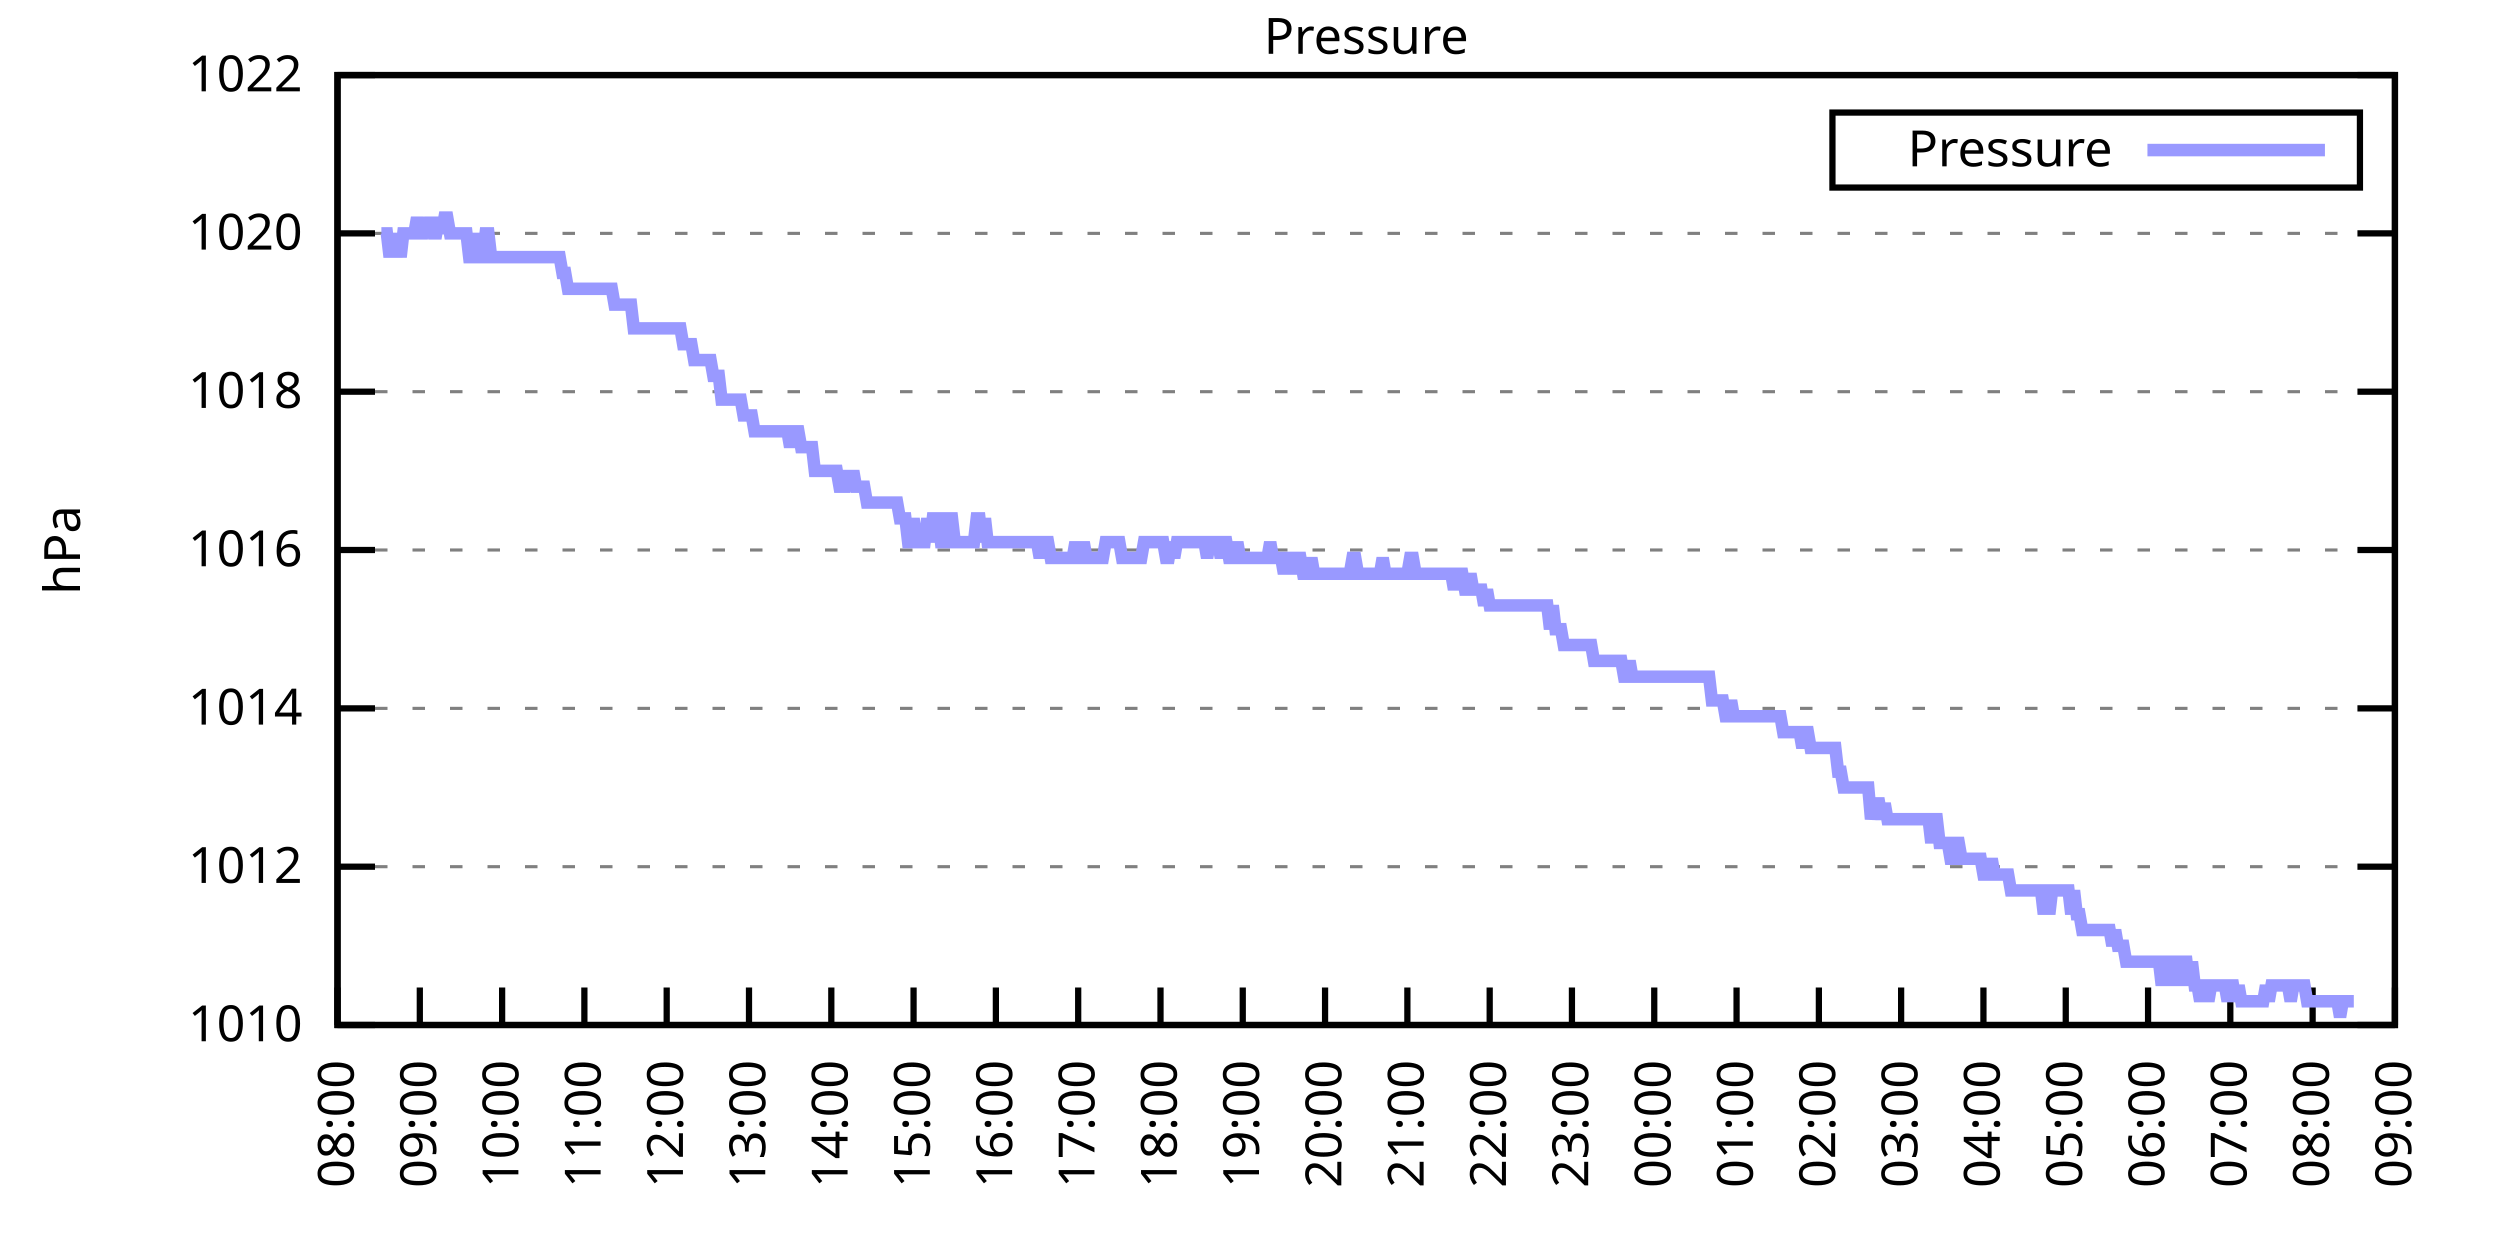
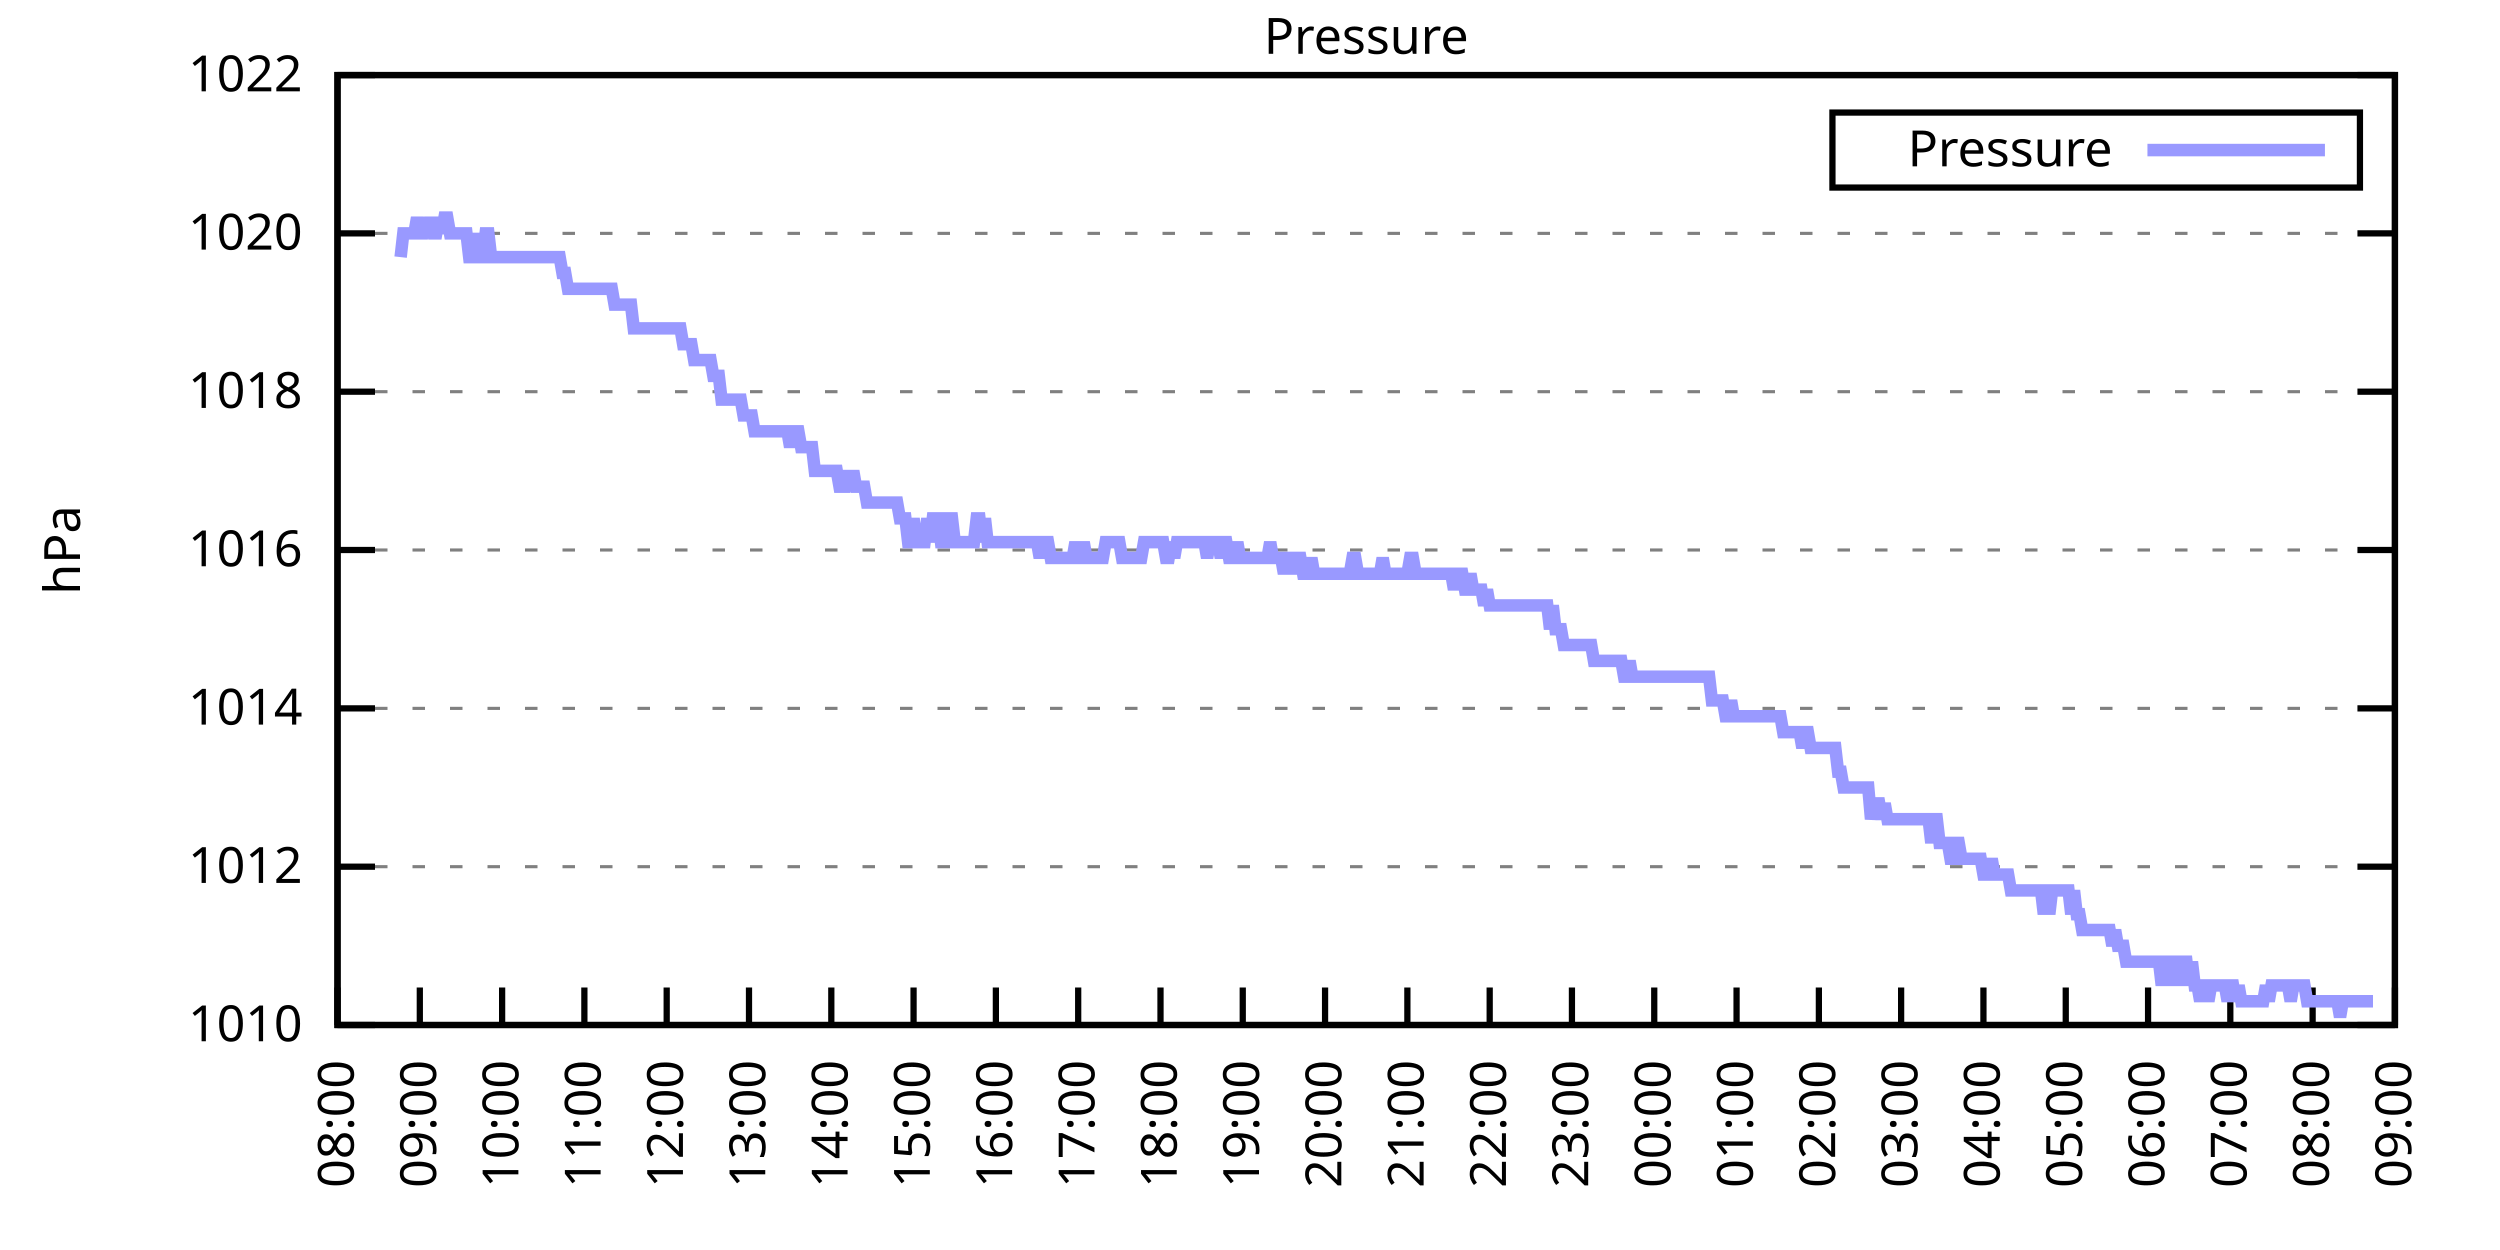
<svg xmlns="http://www.w3.org/2000/svg" xmlns:xlink="http://www.w3.org/1999/xlink" width="400" height="200" viewBox="0 0 400 200">
  <g id="gnuplot_canvas">
    <rect x="0" y="0" width="400" height="200" fill="none" />
    <defs>
      <circle id="gpDot" r="0.5" stroke-width="0.5" stroke="currentColor" />
      <path id="gpPt0" stroke-width="0.333" stroke="currentColor" d="M-1,0 h2 M0,-1 v2" />
      <path id="gpPt1" stroke-width="0.333" stroke="currentColor" d="M-1,-1 L1,1 M1,-1 L-1,1" />
      <path id="gpPt2" stroke-width="0.333" stroke="currentColor" d="M-1,0 L1,0 M0,-1 L0,1 M-1,-1 L1,1 M-1,1 L1,-1" />
      <rect id="gpPt3" stroke-width="0.333" stroke="currentColor" x="-1" y="-1" width="2" height="2" />
      <rect id="gpPt4" stroke-width="0.333" stroke="currentColor" fill="currentColor" x="-1" y="-1" width="2" height="2" />
      <circle id="gpPt5" stroke-width="0.333" stroke="currentColor" cx="0" cy="0" r="1" />
      <use xlink:href="#gpPt5" id="gpPt6" fill="currentColor" stroke="none" />
      <path id="gpPt7" stroke-width="0.333" stroke="currentColor" d="M0,-1.33 L-1.33,0.67 L1.33,0.67 z" />
      <use xlink:href="#gpPt7" id="gpPt8" fill="currentColor" stroke="none" />
      <use xlink:href="#gpPt7" id="gpPt9" stroke="currentColor" transform="rotate(180)" />
      <use xlink:href="#gpPt9" id="gpPt10" fill="currentColor" stroke="none" />
      <use xlink:href="#gpPt3" id="gpPt11" stroke="currentColor" transform="rotate(45)" />
      <use xlink:href="#gpPt11" id="gpPt12" fill="currentColor" stroke="none" />
      <path id="gpPt13" stroke-width="0.333" stroke="currentColor" d="M0,1.330 L1.265,0.411 L0.782,-1.067 L-0.782,-1.076 L-1.265,0.411 z" />
      <use xlink:href="#gpPt13" id="gpPt14" fill="currentColor" stroke="none" />
      <filter id="textbox" filterUnits="objectBoundingBox" x="0" y="0" height="1" width="1">
        <feFlood flood-color="white" flood-opacity="1" result="bgnd" />
        <feComposite in="SourceGraphic" in2="bgnd" operator="atop" />
      </filter>
      <filter id="greybox" filterUnits="objectBoundingBox" x="0" y="0" height="1" width="1">
        <feFlood flood-color="lightgrey" flood-opacity="1" result="grey" />
        <feComposite in="SourceGraphic" in2="grey" operator="atop" />
      </filter>
    </defs>
    <g fill="none" color="white" stroke="currentColor" stroke-width="1.00" stroke-linecap="butt" stroke-linejoin="miter">
</g>
    <g fill="none" color="black" stroke="currentColor" stroke-width="1.00" stroke-linecap="butt" stroke-linejoin="miter">
      <g stroke="none" shape-rendering="crispEdges">
        <polygon fill="rgb(255, 255, 255)" points="54.00,164.00 383.18,164.00 383.18,12.02 54.00,12.02 " />
      </g>
    </g>
    <g fill="none" color="black" stroke="currentColor" stroke-width="1.00" stroke-linecap="butt" stroke-linejoin="miter">
</g>
    <g fill="none" color="black" stroke="black" stroke-width="0.50" stroke-linecap="butt" stroke-linejoin="miter">
</g>
    <g fill="none" color="gray" stroke="currentColor" stroke-width="0.50" stroke-linecap="butt" stroke-linejoin="miter">
      <path stroke="gray" stroke-dasharray="2,4" class="gridline" d="M54.00,164.00 L383.19,164.00  " />
    </g>
    <g fill="none" color="gray" stroke="gray" stroke-width="1.00" stroke-linecap="butt" stroke-linejoin="miter">
</g>
    <g fill="none" color="black" stroke="currentColor" stroke-width="1.00" stroke-linecap="butt" stroke-linejoin="miter">
      <path stroke="black" d="M54.00,164.00 L60.00,164.00 M383.19,164.00 L377.19,164.00  " />
      <g transform="translate(48.40,166.60)" stroke="none" fill="black" font-family="Sans" font-size="8.00" text-anchor="end">
        <text>
          <tspan font-family="Sans"> 1010</tspan>
        </text>
      </g>
    </g>
    <g fill="none" color="black" stroke="currentColor" stroke-width="1.00" stroke-linecap="butt" stroke-linejoin="miter">
</g>
    <g fill="none" color="black" stroke="black" stroke-width="0.50" stroke-linecap="butt" stroke-linejoin="miter">
</g>
    <g fill="none" color="gray" stroke="currentColor" stroke-width="0.50" stroke-linecap="butt" stroke-linejoin="miter">
      <path stroke="gray" stroke-dasharray="2,4" class="gridline" d="M54.00,138.67 L383.19,138.67  " />
    </g>
    <g fill="none" color="gray" stroke="gray" stroke-width="1.00" stroke-linecap="butt" stroke-linejoin="miter">
</g>
    <g fill="none" color="black" stroke="currentColor" stroke-width="1.00" stroke-linecap="butt" stroke-linejoin="miter">
      <path stroke="black" d="M54.00,138.67 L60.00,138.67 M383.19,138.67 L377.19,138.67  " />
      <g transform="translate(48.40,141.27)" stroke="none" fill="black" font-family="Sans" font-size="8.00" text-anchor="end">
        <text>
          <tspan font-family="Sans"> 1012</tspan>
        </text>
      </g>
    </g>
    <g fill="none" color="black" stroke="currentColor" stroke-width="1.00" stroke-linecap="butt" stroke-linejoin="miter">
</g>
    <g fill="none" color="black" stroke="black" stroke-width="0.50" stroke-linecap="butt" stroke-linejoin="miter">
</g>
    <g fill="none" color="gray" stroke="currentColor" stroke-width="0.50" stroke-linecap="butt" stroke-linejoin="miter">
      <path stroke="gray" stroke-dasharray="2,4" class="gridline" d="M54.00,113.34 L383.19,113.34  " />
    </g>
    <g fill="none" color="gray" stroke="gray" stroke-width="1.00" stroke-linecap="butt" stroke-linejoin="miter">
</g>
    <g fill="none" color="black" stroke="currentColor" stroke-width="1.00" stroke-linecap="butt" stroke-linejoin="miter">
      <path stroke="black" d="M54.00,113.34 L60.00,113.34 M383.19,113.34 L377.19,113.34  " />
      <g transform="translate(48.40,115.94)" stroke="none" fill="black" font-family="Sans" font-size="8.00" text-anchor="end">
        <text>
          <tspan font-family="Sans"> 1014</tspan>
        </text>
      </g>
    </g>
    <g fill="none" color="black" stroke="currentColor" stroke-width="1.00" stroke-linecap="butt" stroke-linejoin="miter">
</g>
    <g fill="none" color="black" stroke="black" stroke-width="0.50" stroke-linecap="butt" stroke-linejoin="miter">
</g>
    <g fill="none" color="gray" stroke="currentColor" stroke-width="0.50" stroke-linecap="butt" stroke-linejoin="miter">
      <path stroke="gray" stroke-dasharray="2,4" class="gridline" d="M54.00,88.00 L383.19,88.00  " />
    </g>
    <g fill="none" color="gray" stroke="gray" stroke-width="1.00" stroke-linecap="butt" stroke-linejoin="miter">
</g>
    <g fill="none" color="black" stroke="currentColor" stroke-width="1.00" stroke-linecap="butt" stroke-linejoin="miter">
      <path stroke="black" d="M54.00,88.00 L60.00,88.00 M383.19,88.00 L377.19,88.00  " />
      <g transform="translate(48.40,90.60)" stroke="none" fill="black" font-family="Sans" font-size="8.00" text-anchor="end">
        <text>
          <tspan font-family="Sans"> 1016</tspan>
        </text>
      </g>
    </g>
    <g fill="none" color="black" stroke="currentColor" stroke-width="1.00" stroke-linecap="butt" stroke-linejoin="miter">
</g>
    <g fill="none" color="black" stroke="black" stroke-width="0.50" stroke-linecap="butt" stroke-linejoin="miter">
</g>
    <g fill="none" color="gray" stroke="currentColor" stroke-width="0.50" stroke-linecap="butt" stroke-linejoin="miter">
      <path stroke="gray" stroke-dasharray="2,4" class="gridline" d="M54.00,62.67 L383.19,62.67  " />
    </g>
    <g fill="none" color="gray" stroke="gray" stroke-width="1.00" stroke-linecap="butt" stroke-linejoin="miter">
</g>
    <g fill="none" color="black" stroke="currentColor" stroke-width="1.00" stroke-linecap="butt" stroke-linejoin="miter">
      <path stroke="black" d="M54.00,62.67 L60.00,62.67 M383.19,62.67 L377.19,62.67  " />
      <g transform="translate(48.40,65.27)" stroke="none" fill="black" font-family="Sans" font-size="8.00" text-anchor="end">
        <text>
          <tspan font-family="Sans"> 1018</tspan>
        </text>
      </g>
    </g>
    <g fill="none" color="black" stroke="currentColor" stroke-width="1.00" stroke-linecap="butt" stroke-linejoin="miter">
</g>
    <g fill="none" color="black" stroke="black" stroke-width="0.50" stroke-linecap="butt" stroke-linejoin="miter">
</g>
    <g fill="none" color="gray" stroke="currentColor" stroke-width="0.50" stroke-linecap="butt" stroke-linejoin="miter">
      <path stroke="gray" stroke-dasharray="2,4" class="gridline" d="M54.00,37.34 L383.19,37.34  " />
    </g>
    <g fill="none" color="gray" stroke="gray" stroke-width="1.00" stroke-linecap="butt" stroke-linejoin="miter">
</g>
    <g fill="none" color="black" stroke="currentColor" stroke-width="1.00" stroke-linecap="butt" stroke-linejoin="miter">
      <path stroke="black" d="M54.00,37.34 L60.00,37.34 M383.19,37.34 L377.19,37.34  " />
      <g transform="translate(48.40,39.94)" stroke="none" fill="black" font-family="Sans" font-size="8.00" text-anchor="end">
        <text>
          <tspan font-family="Sans"> 1020</tspan>
        </text>
      </g>
    </g>
    <g fill="none" color="black" stroke="currentColor" stroke-width="1.00" stroke-linecap="butt" stroke-linejoin="miter">
</g>
    <g fill="none" color="black" stroke="black" stroke-width="0.50" stroke-linecap="butt" stroke-linejoin="miter">
</g>
    <g fill="none" color="gray" stroke="currentColor" stroke-width="0.50" stroke-linecap="butt" stroke-linejoin="miter">
      <path stroke="gray" stroke-dasharray="2,4" class="gridline" d="M54.00,12.01 L383.19,12.01  " />
    </g>
    <g fill="none" color="gray" stroke="gray" stroke-width="1.00" stroke-linecap="butt" stroke-linejoin="miter">
</g>
    <g fill="none" color="black" stroke="currentColor" stroke-width="1.00" stroke-linecap="butt" stroke-linejoin="miter">
      <path stroke="black" d="M54.00,12.01 L60.00,12.01 M383.19,12.01 L377.19,12.01  " />
      <g transform="translate(48.40,14.61)" stroke="none" fill="black" font-family="Sans" font-size="8.00" text-anchor="end">
        <text>
          <tspan font-family="Sans"> 1022</tspan>
        </text>
      </g>
    </g>
    <g fill="none" color="black" stroke="currentColor" stroke-width="1.00" stroke-linecap="butt" stroke-linejoin="miter">
      <path stroke="black" d="M54.00,164.00 L54.00,158.00  " />
      <g transform="translate(56.60,169.60) rotate(270.00)" stroke="none" fill="black" font-family="Sans" font-size="8.00" text-anchor="end">
        <text>
          <tspan font-family="Sans">08:00</tspan>
        </text>
      </g>
    </g>
    <g fill="none" color="black" stroke="currentColor" stroke-width="1.00" stroke-linecap="butt" stroke-linejoin="miter">
      <path stroke="black" d="M67.17,164.00 L67.17,158.00  " />
      <g transform="translate(69.77,169.60) rotate(270.00)" stroke="none" fill="black" font-family="Sans" font-size="8.00" text-anchor="end">
        <text>
          <tspan font-family="Sans">09:00</tspan>
        </text>
      </g>
    </g>
    <g fill="none" color="black" stroke="currentColor" stroke-width="1.00" stroke-linecap="butt" stroke-linejoin="miter">
      <path stroke="black" d="M80.34,164.00 L80.34,158.00  " />
      <g transform="translate(82.94,169.60) rotate(270.00)" stroke="none" fill="black" font-family="Sans" font-size="8.00" text-anchor="end">
        <text>
          <tspan font-family="Sans">10:00</tspan>
        </text>
      </g>
    </g>
    <g fill="none" color="black" stroke="currentColor" stroke-width="1.00" stroke-linecap="butt" stroke-linejoin="miter">
      <path stroke="black" d="M93.50,164.00 L93.50,158.00  " />
      <g transform="translate(96.10,169.60) rotate(270.00)" stroke="none" fill="black" font-family="Sans" font-size="8.00" text-anchor="end">
        <text>
          <tspan font-family="Sans">11:00</tspan>
        </text>
      </g>
    </g>
    <g fill="none" color="black" stroke="currentColor" stroke-width="1.00" stroke-linecap="butt" stroke-linejoin="miter">
      <path stroke="black" d="M106.67,164.00 L106.67,158.00  " />
      <g transform="translate(109.27,169.60) rotate(270.00)" stroke="none" fill="black" font-family="Sans" font-size="8.00" text-anchor="end">
        <text>
          <tspan font-family="Sans">12:00</tspan>
        </text>
      </g>
    </g>
    <g fill="none" color="black" stroke="currentColor" stroke-width="1.00" stroke-linecap="butt" stroke-linejoin="miter">
      <path stroke="black" d="M119.84,164.00 L119.84,158.00  " />
      <g transform="translate(122.44,169.60) rotate(270.00)" stroke="none" fill="black" font-family="Sans" font-size="8.00" text-anchor="end">
        <text>
          <tspan font-family="Sans">13:00</tspan>
        </text>
      </g>
    </g>
    <g fill="none" color="black" stroke="currentColor" stroke-width="1.00" stroke-linecap="butt" stroke-linejoin="miter">
      <path stroke="black" d="M133.01,164.00 L133.01,158.00  " />
      <g transform="translate(135.61,169.60) rotate(270.00)" stroke="none" fill="black" font-family="Sans" font-size="8.00" text-anchor="end">
        <text>
          <tspan font-family="Sans">14:00</tspan>
        </text>
      </g>
    </g>
    <g fill="none" color="black" stroke="currentColor" stroke-width="1.00" stroke-linecap="butt" stroke-linejoin="miter">
      <path stroke="black" d="M146.17,164.00 L146.17,158.00  " />
      <g transform="translate(148.77,169.60) rotate(270.00)" stroke="none" fill="black" font-family="Sans" font-size="8.00" text-anchor="end">
        <text>
          <tspan font-family="Sans">15:00</tspan>
        </text>
      </g>
    </g>
    <g fill="none" color="black" stroke="currentColor" stroke-width="1.00" stroke-linecap="butt" stroke-linejoin="miter">
      <path stroke="black" d="M159.34,164.00 L159.34,158.00  " />
      <g transform="translate(161.94,169.60) rotate(270.00)" stroke="none" fill="black" font-family="Sans" font-size="8.00" text-anchor="end">
        <text>
          <tspan font-family="Sans">16:00</tspan>
        </text>
      </g>
    </g>
    <g fill="none" color="black" stroke="currentColor" stroke-width="1.00" stroke-linecap="butt" stroke-linejoin="miter">
      <path stroke="black" d="M172.51,164.00 L172.51,158.00  " />
      <g transform="translate(175.11,169.60) rotate(270.00)" stroke="none" fill="black" font-family="Sans" font-size="8.00" text-anchor="end">
        <text>
          <tspan font-family="Sans">17:00</tspan>
        </text>
      </g>
    </g>
    <g fill="none" color="black" stroke="currentColor" stroke-width="1.00" stroke-linecap="butt" stroke-linejoin="miter">
      <path stroke="black" d="M185.68,164.00 L185.68,158.00  " />
      <g transform="translate(188.28,169.60) rotate(270.00)" stroke="none" fill="black" font-family="Sans" font-size="8.00" text-anchor="end">
        <text>
          <tspan font-family="Sans">18:00</tspan>
        </text>
      </g>
    </g>
    <g fill="none" color="black" stroke="currentColor" stroke-width="1.00" stroke-linecap="butt" stroke-linejoin="miter">
      <path stroke="black" d="M198.84,164.00 L198.84,158.00  " />
      <g transform="translate(201.44,169.60) rotate(270.00)" stroke="none" fill="black" font-family="Sans" font-size="8.00" text-anchor="end">
        <text>
          <tspan font-family="Sans">19:00</tspan>
        </text>
      </g>
    </g>
    <g fill="none" color="black" stroke="currentColor" stroke-width="1.00" stroke-linecap="butt" stroke-linejoin="miter">
      <path stroke="black" d="M212.01,164.00 L212.01,158.00  " />
      <g transform="translate(214.61,169.60) rotate(270.00)" stroke="none" fill="black" font-family="Sans" font-size="8.00" text-anchor="end">
        <text>
          <tspan font-family="Sans">20:00</tspan>
        </text>
      </g>
    </g>
    <g fill="none" color="black" stroke="currentColor" stroke-width="1.00" stroke-linecap="butt" stroke-linejoin="miter">
      <path stroke="black" d="M225.18,164.00 L225.18,158.00  " />
      <g transform="translate(227.78,169.60) rotate(270.00)" stroke="none" fill="black" font-family="Sans" font-size="8.00" text-anchor="end">
        <text>
          <tspan font-family="Sans">21:00</tspan>
        </text>
      </g>
    </g>
    <g fill="none" color="black" stroke="currentColor" stroke-width="1.00" stroke-linecap="butt" stroke-linejoin="miter">
      <path stroke="black" d="M238.35,164.00 L238.35,158.00  " />
      <g transform="translate(240.95,169.60) rotate(270.00)" stroke="none" fill="black" font-family="Sans" font-size="8.00" text-anchor="end">
        <text>
          <tspan font-family="Sans">22:00</tspan>
        </text>
      </g>
    </g>
    <g fill="none" color="black" stroke="currentColor" stroke-width="1.00" stroke-linecap="butt" stroke-linejoin="miter">
      <path stroke="black" d="M251.51,164.00 L251.51,158.00  " />
      <g transform="translate(254.11,169.60) rotate(270.00)" stroke="none" fill="black" font-family="Sans" font-size="8.00" text-anchor="end">
        <text>
          <tspan font-family="Sans">23:00</tspan>
        </text>
      </g>
    </g>
    <g fill="none" color="black" stroke="currentColor" stroke-width="1.00" stroke-linecap="butt" stroke-linejoin="miter">
      <path stroke="black" d="M264.68,164.00 L264.68,158.00  " />
      <g transform="translate(267.28,169.60) rotate(270.00)" stroke="none" fill="black" font-family="Sans" font-size="8.00" text-anchor="end">
        <text>
          <tspan font-family="Sans">00:00</tspan>
        </text>
      </g>
    </g>
    <g fill="none" color="black" stroke="currentColor" stroke-width="1.00" stroke-linecap="butt" stroke-linejoin="miter">
      <path stroke="black" d="M277.85,164.00 L277.85,158.00  " />
      <g transform="translate(280.45,169.60) rotate(270.00)" stroke="none" fill="black" font-family="Sans" font-size="8.00" text-anchor="end">
        <text>
          <tspan font-family="Sans">01:00</tspan>
        </text>
      </g>
    </g>
    <g fill="none" color="black" stroke="currentColor" stroke-width="1.00" stroke-linecap="butt" stroke-linejoin="miter">
      <path stroke="black" d="M291.02,164.00 L291.02,158.00  " />
      <g transform="translate(293.62,169.60) rotate(270.00)" stroke="none" fill="black" font-family="Sans" font-size="8.00" text-anchor="end">
        <text>
          <tspan font-family="Sans">02:00</tspan>
        </text>
      </g>
    </g>
    <g fill="none" color="black" stroke="currentColor" stroke-width="1.00" stroke-linecap="butt" stroke-linejoin="miter">
      <path stroke="black" d="M304.18,164.00 L304.18,158.00  " />
      <g transform="translate(306.78,169.60) rotate(270.00)" stroke="none" fill="black" font-family="Sans" font-size="8.00" text-anchor="end">
        <text>
          <tspan font-family="Sans">03:00</tspan>
        </text>
      </g>
    </g>
    <g fill="none" color="black" stroke="currentColor" stroke-width="1.00" stroke-linecap="butt" stroke-linejoin="miter">
      <path stroke="black" d="M317.35,164.00 L317.35,158.00  " />
      <g transform="translate(319.95,169.60) rotate(270.00)" stroke="none" fill="black" font-family="Sans" font-size="8.00" text-anchor="end">
        <text>
          <tspan font-family="Sans">04:00</tspan>
        </text>
      </g>
    </g>
    <g fill="none" color="black" stroke="currentColor" stroke-width="1.00" stroke-linecap="butt" stroke-linejoin="miter">
      <path stroke="black" d="M330.52,164.00 L330.52,158.00  " />
      <g transform="translate(333.12,169.60) rotate(270.00)" stroke="none" fill="black" font-family="Sans" font-size="8.00" text-anchor="end">
        <text>
          <tspan font-family="Sans">05:00</tspan>
        </text>
      </g>
    </g>
    <g fill="none" color="black" stroke="currentColor" stroke-width="1.00" stroke-linecap="butt" stroke-linejoin="miter">
      <path stroke="black" d="M343.69,164.00 L343.69,158.00  " />
      <g transform="translate(346.29,169.60) rotate(270.00)" stroke="none" fill="black" font-family="Sans" font-size="8.00" text-anchor="end">
        <text>
          <tspan font-family="Sans">06:00</tspan>
        </text>
      </g>
    </g>
    <g fill="none" color="black" stroke="currentColor" stroke-width="1.00" stroke-linecap="butt" stroke-linejoin="miter">
      <path stroke="black" d="M356.85,164.00 L356.85,158.00  " />
      <g transform="translate(359.45,169.60) rotate(270.00)" stroke="none" fill="black" font-family="Sans" font-size="8.00" text-anchor="end">
        <text>
          <tspan font-family="Sans">07:00</tspan>
        </text>
      </g>
    </g>
    <g fill="none" color="black" stroke="currentColor" stroke-width="1.00" stroke-linecap="butt" stroke-linejoin="miter">
      <path stroke="black" d="M370.02,164.00 L370.02,158.00  " />
      <g transform="translate(372.62,169.60) rotate(270.00)" stroke="none" fill="black" font-family="Sans" font-size="8.00" text-anchor="end">
        <text>
          <tspan font-family="Sans">08:00</tspan>
        </text>
      </g>
    </g>
    <g fill="none" color="black" stroke="currentColor" stroke-width="1.00" stroke-linecap="butt" stroke-linejoin="miter">
      <path stroke="black" d="M383.19,164.00 L383.19,158.00  " />
      <g transform="translate(385.79,169.60) rotate(270.00)" stroke="none" fill="black" font-family="Sans" font-size="8.00" text-anchor="end">
        <text>
          <tspan font-family="Sans">09:00</tspan>
        </text>
      </g>
    </g>
    <g fill="none" color="black" stroke="currentColor" stroke-width="1.00" stroke-linecap="butt" stroke-linejoin="miter">
</g>
    <g fill="none" color="black" stroke="currentColor" stroke-width="1.00" stroke-linecap="butt" stroke-linejoin="miter">
      <path stroke="black" d="M54.00,12.01 L54.00,164.00 L383.19,164.00 L383.19,12.01 L54.00,12.01 Z  " />
    </g>
    <g fill="none" color="black" stroke="currentColor" stroke-width="1.00" stroke-linecap="butt" stroke-linejoin="miter">
</g>
    <g fill="none" color="black" stroke="currentColor" stroke-width="1.00" stroke-linecap="butt" stroke-linejoin="miter">
      <path stroke="black" d="M293.19,30.01 L293.19,18.01 L377.59,18.01 L377.59,30.01 L293.19,30.01 Z  " />
    </g>
    <g id="Pressure_plot_1">
      <g fill="none" color="white" stroke="black" stroke-width="2.00" stroke-linecap="butt" stroke-linejoin="miter">
</g>
      <g fill="none" color="black" stroke="currentColor" stroke-width="2.00" stroke-linecap="butt" stroke-linejoin="miter">
        <g transform="translate(337.99,26.61)" stroke="none" fill="black" font-family="Sans" font-size="8.00" text-anchor="end">
          <text>
            <tspan font-family="Sans">Pressure</tspan>
          </text>
        </g>
      </g>
      <g fill="none" color="black" stroke="currentColor" stroke-width="2.00" stroke-linecap="butt" stroke-linejoin="miter">
-         <path stroke="rgb(153, 153, 255)" d="M343.59,24.01 L371.99,24.01 M61.02,37.34 L61.46,37.34 L61.90,37.34 L62.34,41.14 L62.78,37.34 L63.22,41.14   L63.66,37.34 L64.10,41.14 L64.53,37.34 L64.97,37.34 L65.41,37.34 L65.85,37.34 L66.29,37.34 L66.73,34.81   L67.17,37.34 L67.61,37.34 L68.05,34.81 L68.48,37.34 L68.92,34.81 L69.36,37.34 L69.80,37.34 L70.24,34.81   L70.68,37.34 L71.12,34.81 L71.56,34.81 L72.00,37.34 L72.43,37.34 L72.87,37.34 L73.31,37.34 L73.75,37.34   L74.19,37.34 L74.63,37.34 L75.07,41.14 L75.51,41.14 L75.95,41.14 L76.38,37.34 L76.82,41.14 L77.26,41.14   L77.70,37.34 L78.14,37.34 L78.58,41.14 L79.02,41.14 L79.46,41.14 L79.90,41.14 L80.34,41.14 L80.77,41.14   L81.21,41.14 L81.65,41.14 L82.09,41.14 L82.53,41.14 L82.97,41.14 L83.41,41.14 L83.85,41.14 L84.29,41.14   L84.72,41.14 L85.16,41.14 L85.60,41.14 L86.04,41.14 L86.48,41.14 L86.92,41.14 L87.36,41.14 L87.80,41.14   L88.24,41.14 L88.67,41.14 L89.11,41.14 L89.55,41.14 L89.99,43.67 L90.43,43.67 L90.87,46.21 L91.31,46.21   L91.75,46.21 L92.19,46.21 L92.62,46.21 L93.06,46.21 L93.50,46.21 L93.94,46.21 L94.38,46.21 L94.82,46.21   L95.26,46.21 L95.70,46.21 L96.14,46.21 L96.58,46.21 L97.01,46.21 L97.45,46.21 L97.89,46.21 L98.33,48.74   L98.77,48.74 L99.21,48.74 L99.65,48.74 L100.09,48.74 L100.53,48.74 L100.96,48.74 L101.40,52.54 L101.84,52.54   L102.28,52.54 L102.72,52.54 L103.16,52.54 L103.60,52.54 L104.04,52.54 L104.48,52.54 L104.91,52.54 L105.35,52.54   L105.79,52.54 L106.23,52.54 L106.67,52.54 L107.11,52.54 L107.55,52.54 L107.99,52.54 L108.43,52.54 L108.87,52.54   L109.30,55.07 L109.74,55.07 L110.18,55.07 L110.62,55.07 L111.06,57.61 L111.50,57.61 L111.94,57.61 L112.38,57.61   L112.82,57.61 L113.25,57.61 L113.69,57.61 L114.13,60.14 L114.57,60.14 L115.01,60.14 L115.45,63.94 L115.89,63.94   L116.33,63.94 L116.77,63.94 L117.20,63.94 L117.64,63.94 L118.08,63.94 L118.52,63.94 L118.96,66.47 L119.40,66.47   L119.84,66.47 L120.28,66.47 L120.72,69.01 L121.15,69.01 L121.59,69.01 L122.03,69.01 L122.47,69.01 L122.91,69.01   L123.35,69.01 L123.79,69.01 L124.23,69.01 L124.67,69.01 L125.11,69.01 L125.54,69.01 L125.98,69.01 L126.42,71.54   L126.86,69.01 L127.30,69.01 L127.74,69.01 L128.18,71.54 L128.62,71.54 L129.06,71.54 L129.49,71.54 L129.93,71.54   L130.37,75.34 L130.81,75.34 L131.25,75.34 L131.69,75.34 L132.13,75.34 L132.57,75.34 L133.01,75.34 L133.44,75.34   L133.88,75.34 L134.32,77.87 L134.76,77.87 L135.20,77.87 L135.64,75.34 L136.08,77.87 L136.52,75.34 L136.96,77.87   L137.39,77.87 L137.83,77.87 L138.27,77.87 L138.71,80.41 L139.15,80.41 L139.59,80.41 L140.03,80.41 L140.47,80.41   L140.91,80.41 L141.35,80.41 L141.78,80.41 L142.22,80.41 L142.66,80.41 L143.10,80.41 L143.54,80.41 L143.98,82.94   L144.42,82.94 L144.86,82.94 L145.30,86.74 L145.73,86.74 L146.17,82.94 L146.61,86.74 L147.05,86.74 L147.49,86.74   L147.93,86.74 L148.37,82.94 L148.81,86.74 L149.25,82.94 L149.68,82.94 L150.12,82.94 L150.56,86.74 L151.00,86.74   L151.44,86.74 L151.88,82.94 L152.32,82.94 L152.76,86.74 L153.20,86.74 L153.63,86.74 L154.07,86.74 L154.51,86.74   L154.95,86.74 L155.39,86.74 L155.83,86.74 L156.27,82.94 L156.71,82.94 L157.15,86.74 L157.59,82.94 L158.02,86.74   L158.46,86.74 L158.90,86.74 L159.34,86.74 L159.78,86.74 L160.22,86.74 L160.66,86.74 L161.10,86.74 L161.54,86.74   L161.97,86.74 L162.41,86.74 L162.85,86.74 L163.29,86.74 L163.73,86.74 L164.17,86.74 L164.61,86.74 L165.05,86.74   L165.49,86.74 L165.92,86.74 L166.36,89.27 L166.80,86.74 L167.24,86.74 L167.68,86.74 L168.12,89.27 L168.56,89.27   L169.00,89.27 L169.44,89.27 L169.87,89.27 L170.31,89.27 L170.75,89.27 L171.19,89.27 L171.63,89.27 L172.07,86.74   L172.51,89.27 L172.95,89.27 L173.39,86.74 L173.83,89.27 L174.26,89.27 L174.70,89.27 L175.14,89.27 L175.58,89.27   L176.02,89.27 L176.46,89.27 L176.90,86.74 L177.34,86.74 L177.78,86.74 L178.21,86.74 L178.65,86.74 L179.09,86.74   L179.53,89.27 L179.97,89.27 L180.41,89.27 L180.85,89.27 L181.29,89.27 L181.73,89.27 L182.16,89.27 L182.60,89.27   L183.04,86.74 L183.48,86.74 L183.92,86.74 L184.36,86.74 L184.80,86.74 L185.24,86.74 L185.68,86.74 L186.11,86.74   L186.55,89.27 L186.99,89.27 L187.43,86.74 L187.87,89.27 L188.31,86.74 L188.75,86.74 L189.19,86.74 L189.63,86.74   L190.07,86.74 L190.50,86.74 L190.94,86.74 L191.38,86.74 L191.82,86.74 L192.26,86.74 L192.70,86.74 L193.14,89.27   L193.58,86.74 L194.02,86.74 L194.45,86.74 L194.89,86.74 L195.33,89.27 L195.77,86.74 L196.21,86.74 L196.65,89.27   L197.09,89.27 L197.53,89.27 L197.97,86.74 L198.40,89.27 L198.84,89.27 L199.28,89.27 L199.72,89.27 L200.16,89.27   L200.60,89.27 L201.04,89.27 L201.48,89.27 L201.92,89.27 L202.35,89.27 L202.79,89.27 L203.23,86.74 L203.67,89.27   L204.11,89.27 L204.55,89.27 L204.99,89.27 L205.43,91.80 L205.87,89.27 L206.31,89.27 L206.74,91.80 L207.18,89.27   L207.62,89.27 L208.06,89.27 L208.50,91.80 L208.94,91.80 L209.38,91.80 L209.82,89.27 L210.26,91.80 L210.69,91.80   L211.13,91.80 L211.57,91.80 L212.01,91.80 L212.45,91.80 L212.89,91.80 L213.33,91.80 L213.77,91.80 L214.21,91.80   L214.64,91.80 L215.08,91.80 L215.52,91.80 L215.96,91.80 L216.40,89.27 L216.84,89.27 L217.28,91.80 L217.72,91.80   L218.16,91.80 L218.60,91.80 L219.03,91.80 L219.47,91.80 L219.91,91.80 L220.35,91.80 L220.79,91.80 L221.23,89.27   L221.67,91.80 L222.11,91.80 L222.55,91.80 L222.98,91.80 L223.42,91.80 L223.86,91.80 L224.30,91.80 L224.74,91.80   L225.18,91.80 L225.62,89.27 L226.06,89.27 L226.50,91.80 L226.93,91.80 L227.37,91.80 L227.81,91.80 L228.25,91.80   L228.69,91.80 L229.13,91.80 L229.57,91.80 L230.01,91.80 L230.45,91.80 L230.88,91.80 L231.32,91.80 L231.76,91.80   L232.20,91.80 L232.64,94.34 L233.08,91.80 L233.52,91.80 L233.96,91.80 L234.40,94.34 L234.84,94.34 L235.27,91.80   L235.71,94.34 L236.15,94.34 L236.59,94.34 L237.03,94.34 L237.47,96.87 L237.91,94.34 L238.35,96.87 L238.79,96.87   L239.22,96.87 L239.66,96.87 L240.10,96.87 L240.54,96.87 L240.98,96.87 L241.42,96.87 L241.86,96.87 L242.30,96.87   L242.74,96.87 L243.17,96.87 L243.61,96.87 L244.05,96.87 L244.49,96.87 L244.93,96.87 L245.37,96.87 L245.81,96.87   L246.25,96.87 L246.69,96.87 L247.12,96.87 L247.56,96.87 L248.00,100.67 L248.44,96.87 L248.88,100.67 L249.32,100.67   L249.76,100.67 L250.20,103.20 L250.64,103.20 L251.08,103.20 L251.51,103.20 L251.95,103.20 L252.39,103.20 L252.83,103.20   L253.27,103.20 L253.71,103.20 L254.15,103.20 L254.59,103.20 L255.03,105.74 L255.46,105.74 L255.90,105.74 L256.34,105.74   L256.78,105.74 L257.22,105.74 L257.66,105.74 L258.10,105.74 L258.54,105.74 L258.98,105.74 L259.41,105.74 L259.85,108.27   L260.29,108.27 L260.73,105.74 L261.17,108.27 L261.61,108.27 L262.05,108.27 L262.49,108.27 L262.93,108.27 L263.36,108.27   L263.80,108.27 L264.24,108.27 L264.68,108.27 L265.12,108.27 L265.56,108.27 L266.00,108.27 L266.44,108.27 L266.88,108.27   L267.32,108.27 L267.75,108.27 L268.19,108.27 L268.63,108.27 L269.07,108.27 L269.51,108.27 L269.95,108.27 L270.39,108.27   L270.83,108.27 L271.27,108.27 L271.70,108.27 L272.14,108.27 L272.58,108.27 L273.02,108.27 L273.46,108.27 L273.90,112.07   L274.34,112.07 L274.78,112.07 L275.22,112.07 L275.65,112.07 L276.09,114.60 L276.53,114.60 L276.97,112.07 L277.41,114.60   L277.85,114.60 L278.29,114.60 L278.73,114.60 L279.17,114.60 L279.60,114.60 L280.04,114.60 L280.48,114.60 L280.92,114.60   L281.36,114.60 L281.80,114.60 L282.24,114.60 L282.68,114.60 L283.12,114.60 L283.56,114.60 L283.99,114.60 L284.43,114.60   L284.87,114.60 L285.31,117.14 L285.75,117.14 L286.19,117.14 L286.63,117.14 L287.07,117.14 L287.51,117.14 L287.94,117.14   L288.38,119.67 L288.82,117.14 L289.26,117.14 L289.70,119.67 L290.14,119.67 L290.58,119.67 L291.02,119.67 L291.46,119.67   L291.89,119.67 L292.33,119.67 L292.77,119.67 L293.21,119.67 L293.65,119.67 L294.09,123.47 L294.53,123.47 L294.97,126.00   L295.41,126.00 L295.84,126.00 L296.28,126.00 L296.72,126.00 L297.16,126.00 L297.60,126.00 L298.04,126.00 L298.48,126.00   L298.92,126.00 L299.36,131.07 L299.80,128.54 L300.23,128.54 L300.67,128.54 L301.11,131.07 L301.55,128.54 L301.99,131.07   L302.43,131.07 L302.87,131.07 L303.31,131.07 L303.75,131.07 L304.18,131.07 L304.62,131.07 L305.06,131.07 L305.50,131.07   L305.94,131.07 L306.38,131.07 L306.82,131.07 L307.26,131.07 L307.70,131.07 L308.13,131.07 L308.57,131.07 L309.01,134.87   L309.45,131.07 L309.89,131.07 L310.33,134.87 L310.77,134.87 L311.21,134.87 L311.65,134.87 L312.08,137.40 L312.52,137.40   L312.96,134.87 L313.40,134.87 L313.84,137.40 L314.28,137.40 L314.72,137.40 L315.16,137.40 L315.60,137.40 L316.04,137.40   L316.47,137.40 L316.91,137.40 L317.35,139.93 L317.79,139.93 L318.23,139.93 L318.67,137.40 L319.11,139.93 L319.55,139.93   L319.99,139.93 L320.42,139.93 L320.86,139.93 L321.30,139.93 L321.74,142.47 L322.18,142.47 L322.62,142.47 L323.06,142.47   L323.50,142.47 L323.94,142.47 L324.37,142.47 L324.81,142.47 L325.25,142.47 L325.69,142.47 L326.13,142.47 L326.57,142.47   L327.01,146.27 L327.45,142.47 L327.89,146.27 L328.33,142.47 L328.76,142.47 L329.20,142.47 L329.64,142.47 L330.08,142.47   L330.52,142.47 L330.96,142.47 L331.40,146.27 L331.84,142.47 L332.28,146.27 L332.71,146.27 L333.15,148.80 L333.59,148.80   L334.03,148.80 L334.47,148.80 L334.91,148.80 L335.35,148.80 L335.79,148.80 L336.23,148.80 L336.66,148.80 L337.10,148.80   L337.54,148.80 L337.98,151.33 L338.42,148.80 L338.86,151.33 L339.30,151.33 L339.74,151.33 L340.18,153.87 L340.61,153.87   L341.05,153.87 L341.49,153.87 L341.93,153.87 L342.37,153.87 L342.81,153.87 L343.25,153.87 L343.69,153.87 L344.13,153.87   L344.57,153.87 L345.00,153.87 L345.44,153.87 L345.88,157.67 L346.32,153.87 L346.76,153.87 L347.20,153.87 L347.64,157.67   L348.08,153.87 L348.52,153.87 L348.95,157.67 L349.39,153.87 L349.83,153.87 L350.27,157.67 L350.71,153.87 L351.15,157.67   L351.59,157.67 L352.03,160.20 L352.47,157.67 L352.90,157.67 L353.34,160.20 L353.78,157.67 L354.22,157.67 L354.66,157.67   L355.10,157.67 L355.54,157.67 L355.98,157.67 L356.42,160.20 L356.85,157.67 L357.29,157.67 L357.73,160.20 L358.17,157.67   L358.61,160.20 L359.05,160.20 L359.49,160.20 L359.93,160.20 L360.37,160.20 L360.81,160.20 L361.24,160.20 L361.68,160.20   L362.12,160.20 L362.56,157.67 L363.00,160.20 L363.44,157.67 L363.88,157.67 L364.32,157.67 L364.76,157.67 L365.19,157.67   L365.63,157.67 L366.07,157.67 L366.51,160.20 L366.95,157.67 L367.39,157.67 L367.83,157.67 L368.27,157.67 L368.71,157.67   L369.14,160.20 L369.58,160.20 L370.02,160.20 L370.46,160.20 L370.90,160.20 L371.34,160.20 L371.78,160.20 L372.22,160.20   L372.66,160.20 L373.09,160.20 L373.53,160.20 L373.97,160.20 L374.41,162.73 L374.85,160.20 L375.29,160.20 L375.73,160.20   L376.17,160.20 L376.61,160.20  " />
+         <path stroke="rgb(153, 153, 255)" d="M343.59,24.01 L371.99,24.01 M64.10,41.14 L64.53,37.34 L64.97,37.34 L65.41,37.34 L65.85,37.34 L66.29,37.34   L66.73,34.81 L67.17,37.34 L67.61,37.34 L68.05,34.81 L68.48,37.34 L68.92,34.81 L69.36,37.34 L69.80,37.34   L70.24,34.81 L70.68,37.34 L71.12,34.81 L71.56,34.81 L72.00,37.34 L72.43,37.34 L72.87,37.34 L73.31,37.34   L73.75,37.34 L74.19,37.34 L74.63,37.34 L75.07,41.14 L75.51,41.14 L75.95,41.14 L76.38,37.34 L76.82,41.14   L77.26,41.14 L77.70,37.34 L78.14,37.34 L78.58,41.14 L79.02,41.14 L79.46,41.14 L79.90,41.14 L80.34,41.14   L80.77,41.14 L81.21,41.14 L81.65,41.14 L82.09,41.14 L82.53,41.14 L82.97,41.14 L83.41,41.14 L83.85,41.14   L84.29,41.14 L84.72,41.14 L85.16,41.14 L85.60,41.14 L86.04,41.14 L86.48,41.14 L86.92,41.14 L87.36,41.14   L87.80,41.14 L88.24,41.14 L88.67,41.14 L89.11,41.14 L89.55,41.14 L89.99,43.67 L90.43,43.67 L90.87,46.21   L91.31,46.21 L91.75,46.21 L92.19,46.21 L92.62,46.21 L93.06,46.21 L93.50,46.21 L93.94,46.21 L94.38,46.21   L94.82,46.21 L95.26,46.21 L95.70,46.21 L96.14,46.21 L96.58,46.21 L97.01,46.21 L97.45,46.21 L97.89,46.21   L98.33,48.74 L98.77,48.74 L99.21,48.74 L99.65,48.74 L100.09,48.74 L100.53,48.74 L100.96,48.74 L101.40,52.54   L101.84,52.54 L102.28,52.54 L102.72,52.54 L103.16,52.54 L103.60,52.54 L104.04,52.54 L104.48,52.54 L104.91,52.54   L105.35,52.54 L105.79,52.54 L106.23,52.54 L106.67,52.54 L107.11,52.54 L107.55,52.54 L107.99,52.54 L108.43,52.54   L108.87,52.54 L109.30,55.07 L109.74,55.07 L110.18,55.07 L110.62,55.07 L111.06,57.61 L111.50,57.61 L111.94,57.61   L112.38,57.61 L112.82,57.61 L113.25,57.61 L113.69,57.61 L114.13,60.14 L114.57,60.14 L115.01,60.14 L115.45,63.94   L115.89,63.94 L116.33,63.94 L116.77,63.94 L117.20,63.94 L117.64,63.94 L118.08,63.94 L118.52,63.94 L118.96,66.47   L119.40,66.47 L119.84,66.47 L120.28,66.47 L120.72,69.01 L121.15,69.01 L121.59,69.01 L122.03,69.01 L122.47,69.01   L122.91,69.01 L123.35,69.01 L123.79,69.01 L124.23,69.01 L124.67,69.01 L125.11,69.01 L125.54,69.01 L125.98,69.01   L126.42,71.54 L126.86,69.01 L127.30,69.01 L127.74,69.01 L128.18,71.54 L128.62,71.54 L129.06,71.54 L129.49,71.54   L129.93,71.54 L130.37,75.34 L130.81,75.34 L131.25,75.34 L131.69,75.34 L132.13,75.34 L132.57,75.34 L133.01,75.34   L133.44,75.34 L133.88,75.34 L134.32,77.87 L134.76,77.87 L135.20,77.87 L135.64,75.34 L136.08,77.87 L136.52,75.34   L136.96,77.87 L137.39,77.87 L137.83,77.87 L138.27,77.87 L138.71,80.41 L139.15,80.41 L139.59,80.41 L140.03,80.41   L140.47,80.41 L140.91,80.41 L141.35,80.41 L141.78,80.41 L142.22,80.41 L142.66,80.41 L143.10,80.41 L143.54,80.41   L143.98,82.94 L144.42,82.94 L144.86,82.94 L145.30,86.74 L145.73,86.74 L146.17,82.94 L146.61,86.74 L147.05,86.74   L147.49,86.74 L147.93,86.74 L148.37,82.94 L148.81,86.74 L149.25,82.94 L149.68,82.94 L150.12,82.94 L150.56,86.74   L151.00,86.74 L151.44,86.74 L151.88,82.94 L152.32,82.94 L152.76,86.74 L153.20,86.74 L153.63,86.74 L154.07,86.74   L154.51,86.74 L154.95,86.74 L155.39,86.74 L155.83,86.74 L156.27,82.94 L156.71,82.94 L157.15,86.74 L157.59,82.94   L158.02,86.74 L158.46,86.74 L158.90,86.74 L159.34,86.74 L159.78,86.74 L160.22,86.74 L160.66,86.74 L161.10,86.74   L161.54,86.74 L161.97,86.74 L162.41,86.74 L162.85,86.74 L163.29,86.74 L163.73,86.74 L164.17,86.74 L164.61,86.74   L165.05,86.74 L165.49,86.74 L165.92,86.74 L166.36,89.27 L166.80,86.74 L167.24,86.74 L167.68,86.74 L168.12,89.27   L168.56,89.27 L169.00,89.27 L169.44,89.27 L169.87,89.27 L170.31,89.27 L170.75,89.27 L171.19,89.27 L171.63,89.27   L172.07,86.74 L172.51,89.27 L172.95,89.27 L173.39,86.74 L173.83,89.27 L174.26,89.27 L174.70,89.27 L175.14,89.27   L175.58,89.27 L176.02,89.27 L176.46,89.27 L176.90,86.74 L177.34,86.74 L177.78,86.74 L178.21,86.74 L178.65,86.74   L179.09,86.74 L179.53,89.27 L179.97,89.27 L180.41,89.27 L180.85,89.27 L181.29,89.27 L181.73,89.27 L182.16,89.27   L182.60,89.27 L183.04,86.74 L183.48,86.74 L183.92,86.74 L184.36,86.74 L184.80,86.74 L185.24,86.74 L185.68,86.74   L186.11,86.74 L186.55,89.27 L186.99,89.27 L187.43,86.74 L187.87,89.27 L188.31,86.74 L188.75,86.74 L189.19,86.74   L189.63,86.74 L190.07,86.74 L190.50,86.74 L190.94,86.74 L191.38,86.74 L191.82,86.74 L192.26,86.74 L192.70,86.74   L193.14,89.27 L193.58,86.74 L194.02,86.74 L194.45,86.74 L194.89,86.74 L195.33,89.27 L195.77,86.74 L196.21,86.74   L196.65,89.27 L197.09,89.27 L197.53,89.27 L197.97,86.74 L198.40,89.27 L198.84,89.27 L199.28,89.27 L199.72,89.27   L200.16,89.27 L200.60,89.27 L201.04,89.27 L201.48,89.27 L201.92,89.27 L202.35,89.27 L202.79,89.27 L203.23,86.74   L203.67,89.27 L204.11,89.27 L204.55,89.27 L204.99,89.27 L205.43,91.80 L205.87,89.27 L206.31,89.27 L206.74,91.80   L207.18,89.27 L207.62,89.27 L208.06,89.27 L208.50,91.80 L208.94,91.80 L209.38,91.80 L209.82,89.27 L210.26,91.80   L210.69,91.80 L211.13,91.80 L211.57,91.80 L212.01,91.80 L212.45,91.80 L212.89,91.80 L213.33,91.80 L213.77,91.80   L214.21,91.80 L214.64,91.80 L215.08,91.80 L215.52,91.80 L215.96,91.80 L216.40,89.27 L216.84,89.27 L217.28,91.80   L217.72,91.80 L218.16,91.80 L218.60,91.80 L219.03,91.80 L219.47,91.80 L219.91,91.80 L220.35,91.80 L220.79,91.80   L221.23,89.27 L221.67,91.80 L222.11,91.80 L222.55,91.80 L222.98,91.80 L223.42,91.80 L223.86,91.80 L224.30,91.80   L224.74,91.80 L225.18,91.80 L225.62,89.27 L226.06,89.27 L226.50,91.80 L226.93,91.80 L227.37,91.80 L227.81,91.80   L228.25,91.80 L228.69,91.80 L229.13,91.80 L229.57,91.80 L230.01,91.80 L230.45,91.80 L230.88,91.80 L231.32,91.80   L231.76,91.80 L232.20,91.80 L232.64,94.34 L233.08,91.80 L233.52,91.80 L233.96,91.80 L234.40,94.34 L234.84,94.34   L235.27,91.80 L235.71,94.34 L236.15,94.34 L236.59,94.34 L237.03,94.34 L237.47,96.87 L237.91,94.34 L238.35,96.87   L238.79,96.87 L239.22,96.87 L239.66,96.87 L240.10,96.87 L240.54,96.87 L240.98,96.87 L241.42,96.87 L241.86,96.87   L242.30,96.87 L242.74,96.87 L243.17,96.87 L243.61,96.87 L244.05,96.87 L244.49,96.87 L244.93,96.87 L245.37,96.87   L245.81,96.87 L246.25,96.87 L246.69,96.87 L247.12,96.87 L247.56,96.87 L248.00,100.67 L248.44,96.87 L248.88,100.67   L249.32,100.67 L249.76,100.67 L250.20,103.20 L250.64,103.20 L251.08,103.20 L251.51,103.20 L251.95,103.20 L252.39,103.20   L252.83,103.20 L253.27,103.20 L253.71,103.20 L254.15,103.20 L254.59,103.20 L255.03,105.74 L255.46,105.74 L255.90,105.74   L256.34,105.74 L256.78,105.74 L257.22,105.74 L257.66,105.74 L258.10,105.74 L258.54,105.74 L258.98,105.74 L259.41,105.74   L259.85,108.27 L260.29,108.27 L260.73,105.74 L261.17,108.27 L261.61,108.27 L262.05,108.27 L262.49,108.27 L262.93,108.27   L263.36,108.27 L263.80,108.27 L264.24,108.27 L264.68,108.27 L265.12,108.27 L265.56,108.27 L266.00,108.27 L266.44,108.27   L266.88,108.27 L267.32,108.27 L267.75,108.27 L268.19,108.27 L268.63,108.27 L269.07,108.27 L269.51,108.27 L269.95,108.27   L270.39,108.27 L270.83,108.27 L271.27,108.27 L271.70,108.27 L272.14,108.27 L272.58,108.27 L273.02,108.27 L273.46,108.27   L273.90,112.07 L274.34,112.07 L274.78,112.07 L275.22,112.07 L275.65,112.07 L276.09,114.60 L276.53,114.60 L276.97,112.07   L277.41,114.60 L277.85,114.60 L278.29,114.60 L278.73,114.60 L279.17,114.60 L279.60,114.60 L280.04,114.60 L280.48,114.60   L280.92,114.60 L281.36,114.60 L281.80,114.60 L282.24,114.60 L282.68,114.60 L283.12,114.60 L283.56,114.60 L283.99,114.60   L284.43,114.60 L284.87,114.60 L285.31,117.14 L285.75,117.14 L286.19,117.14 L286.63,117.14 L287.07,117.14 L287.51,117.14   L287.94,117.14 L288.38,119.67 L288.82,117.14 L289.26,117.14 L289.70,119.67 L290.14,119.67 L290.58,119.67 L291.02,119.67   L291.46,119.67 L291.89,119.67 L292.33,119.67 L292.77,119.67 L293.21,119.67 L293.65,119.67 L294.09,123.47 L294.53,123.47   L294.97,126.00 L295.41,126.00 L295.84,126.00 L296.28,126.00 L296.72,126.00 L297.16,126.00 L297.60,126.00 L298.04,126.00   L298.48,126.00 L298.92,126.00 L299.36,131.07 L299.80,128.54 L300.23,128.54 L300.67,128.54 L301.11,131.07 L301.55,128.54   L301.99,131.07 L302.43,131.07 L302.87,131.07 L303.31,131.07 L303.75,131.07 L304.18,131.07 L304.62,131.07 L305.06,131.07   L305.50,131.07 L305.94,131.07 L306.38,131.07 L306.82,131.07 L307.26,131.07 L307.70,131.07 L308.13,131.07 L308.57,131.07   L309.01,134.87 L309.45,131.07 L309.89,131.07 L310.33,134.87 L310.77,134.87 L311.21,134.87 L311.65,134.87 L312.08,137.40   L312.52,137.40 L312.96,134.87 L313.40,134.87 L313.84,137.40 L314.28,137.40 L314.72,137.40 L315.16,137.40 L315.60,137.40   L316.04,137.40 L316.47,137.40 L316.91,137.40 L317.35,139.93 L317.79,139.93 L318.23,139.93 L318.67,137.40 L319.11,139.93   L319.55,139.93 L319.99,139.93 L320.42,139.93 L320.86,139.93 L321.30,139.93 L321.74,142.47 L322.18,142.47 L322.62,142.47   L323.06,142.47 L323.50,142.47 L323.94,142.47 L324.37,142.47 L324.81,142.47 L325.25,142.47 L325.69,142.47 L326.13,142.47   L326.57,142.47 L327.01,146.27 L327.45,142.47 L327.89,146.27 L328.33,142.47 L328.76,142.47 L329.20,142.47 L329.64,142.47   L330.08,142.47 L330.52,142.47 L330.96,142.47 L331.40,146.27 L331.84,142.47 L332.28,146.27 L332.71,146.27 L333.15,148.80   L333.59,148.80 L334.03,148.80 L334.47,148.80 L334.91,148.80 L335.35,148.80 L335.79,148.80 L336.23,148.80 L336.66,148.80   L337.10,148.80 L337.54,148.80 L337.98,151.33 L338.42,148.80 L338.86,151.33 L339.30,151.33 L339.74,151.33 L340.18,153.87   L340.61,153.87 L341.05,153.87 L341.49,153.87 L341.93,153.87 L342.37,153.87 L342.81,153.87 L343.25,153.87 L343.69,153.87   L344.13,153.87 L344.57,153.87 L345.00,153.87 L345.44,153.87 L345.88,157.67 L346.32,153.87 L346.76,153.87 L347.20,153.87   L347.64,157.67 L348.08,153.87 L348.52,153.87 L348.95,157.67 L349.39,153.87 L349.83,153.87 L350.27,157.67 L350.71,153.87   L351.15,157.67 L351.59,157.67 L352.03,160.20 L352.47,157.67 L352.90,157.67 L353.34,160.20 L353.78,157.67 L354.22,157.67   L354.66,157.67 L355.10,157.67 L355.54,157.67 L355.98,157.67 L356.42,160.20 L356.85,157.67 L357.29,157.67 L357.73,160.20   L358.17,157.67 L358.61,160.20 L359.05,160.20 L359.49,160.20 L359.93,160.20 L360.37,160.20 L360.81,160.20 L361.24,160.20   L361.68,160.20 L362.12,160.20 L362.56,157.67 L363.00,160.20 L363.44,157.67 L363.88,157.67 L364.32,157.67 L364.76,157.67   L365.19,157.67 L365.63,157.67 L366.07,157.67 L366.51,160.20 L366.95,157.67 L367.39,157.67 L367.83,157.67 L368.27,157.67   L368.71,157.67 L369.14,160.20 L369.58,160.20 L370.02,160.20 L370.46,160.20 L370.90,160.20 L371.34,160.20 L371.78,160.20   L372.22,160.20 L372.66,160.20 L373.09,160.20 L373.53,160.20 L373.97,160.20 L374.41,162.73 L374.85,160.20 L375.29,160.20   L375.73,160.20 L376.17,160.20 L376.61,160.20 L377.05,160.20 L377.48,160.20 L377.92,160.20 L378.36,160.20 L378.80,160.20   L379.24,160.20 L379.68,160.20  " />
      </g>
    </g>
    <g fill="none" color="black" stroke="currentColor" stroke-width="2.00" stroke-linecap="butt" stroke-linejoin="miter">
</g>
    <g fill="none" color="black" stroke="black" stroke-width="1.00" stroke-linecap="butt" stroke-linejoin="miter">
</g>
    <g fill="none" color="black" stroke="currentColor" stroke-width="1.00" stroke-linecap="butt" stroke-linejoin="miter">
      <path stroke="black" d="M54.00,12.01 L54.00,164.00 L383.19,164.00 L383.19,12.01 L54.00,12.01 Z  " />
      <g transform="translate(12.80,88.01) rotate(270.00)" stroke="none" fill="black" font-family="Sans" font-size="8.00" text-anchor="middle">
        <text>
          <tspan font-family="Sans">hPa</tspan>
        </text>
      </g>
    </g>
    <g fill="none" color="black" stroke="currentColor" stroke-width="1.00" stroke-linecap="butt" stroke-linejoin="miter">
</g>
    <g fill="none" color="black" stroke="currentColor" stroke-width="1.00" stroke-linecap="butt" stroke-linejoin="miter">
      <g transform="translate(218.59,8.61)" stroke="none" fill="black" font-family="Sans" font-size="8.00" text-anchor="middle">
        <text>
          <tspan font-family="Sans">Pressure</tspan>
        </text>
      </g>
    </g>
    <g fill="none" color="black" stroke="currentColor" stroke-width="1.00" stroke-linecap="butt" stroke-linejoin="miter">
</g>
  </g>
</svg>
